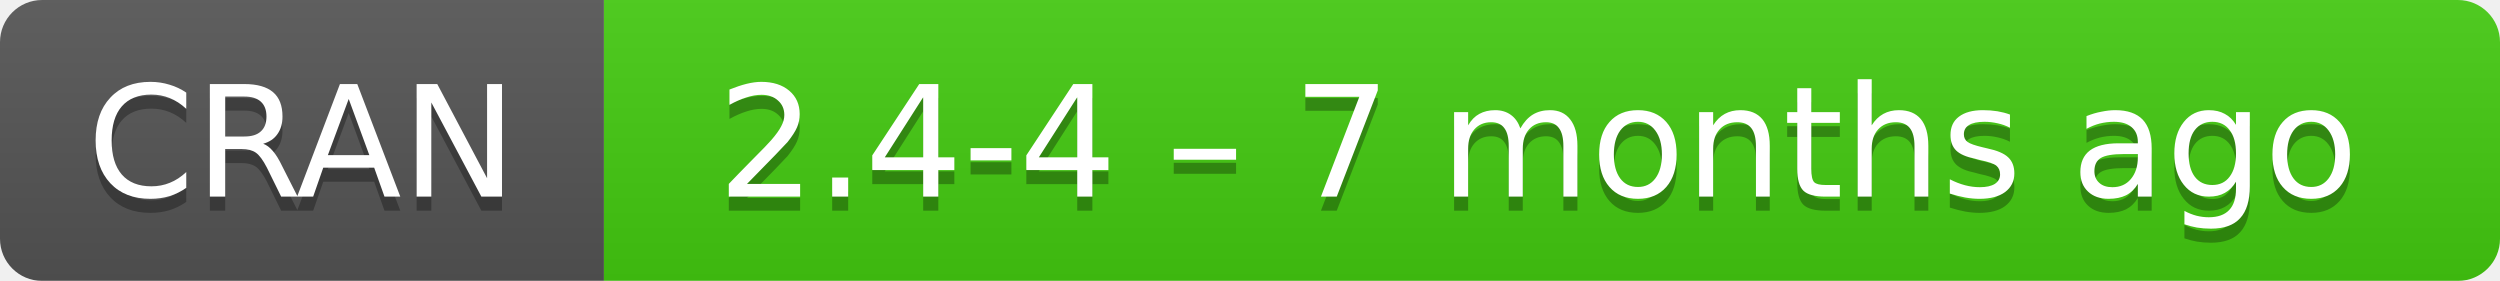
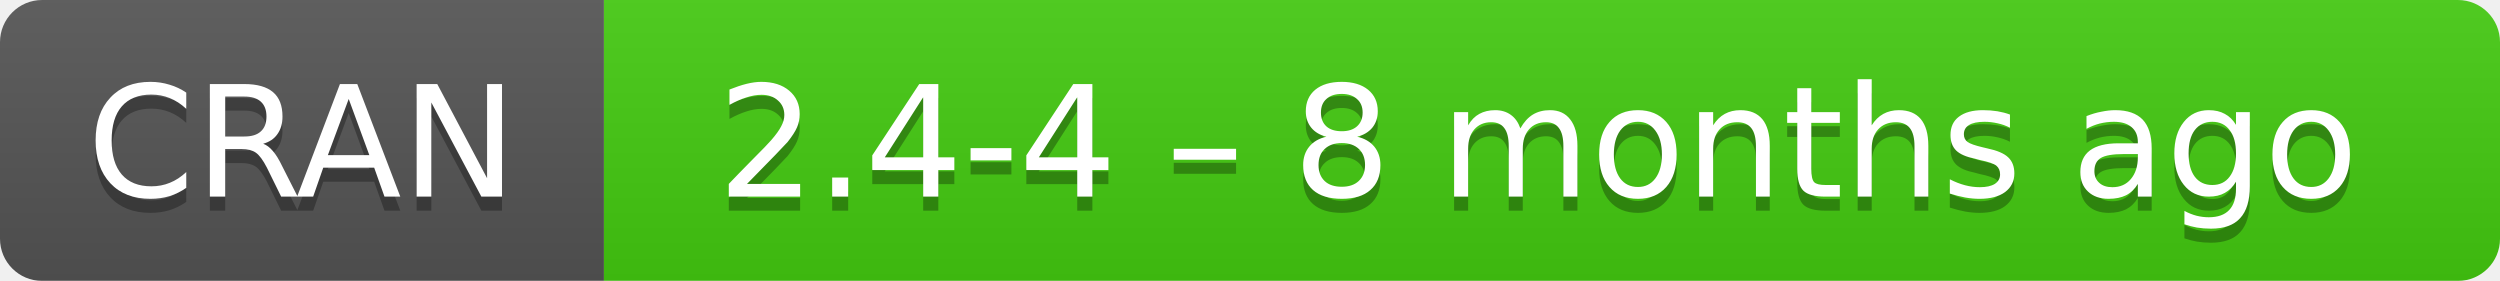
- <svg xmlns="http://www.w3.org/2000/svg" width="178" height="20" aria-label="CRAN 2.4-4 – 7 months ago">
+ <svg xmlns="http://www.w3.org/2000/svg" width="178" height="20" aria-label="CRAN 2.4-4 – 8 months ago">
  <linearGradient id="b" x2="0" y2="100%">
    <stop offset="0" stop-color="#bbb" stop-opacity=".1" />
    <stop offset="1" stop-opacity=".1" />
  </linearGradient>
  <mask id="a">
    <rect width="178" height="20" rx="3" fill="#fff" />
  </mask>
  <g mask="url(#a)">
    <path fill="#555" d="M0 0h43v20H0z" />
    <path fill="#4c1" d="M43 0h154.5v20H43z" />
    <path fill="url(#b)" d="M0 0h178v20H0z" />
  </g>
  <g fill="#fff" text-anchor="middle" font-family="DejaVu Sans,Verdana,Geneva,sans-serif" font-size="11">
    <text x="21.5" y="15" fill="#010101" fill-opacity=".3">
      CRAN
    </text>
    <text x="21.5" y="14">
      CRAN
    </text>
    <text x="109.5" y="15" fill="#010101" fill-opacity=".3">
-       2.4-4 – 7 months ago
+       2.4-4 – 8 months ago
    </text>
    <text x="109.5" y="14">
-       2.4-4 – 7 months ago
+       2.4-4 – 8 months ago
    </text>
  </g>
</svg>
